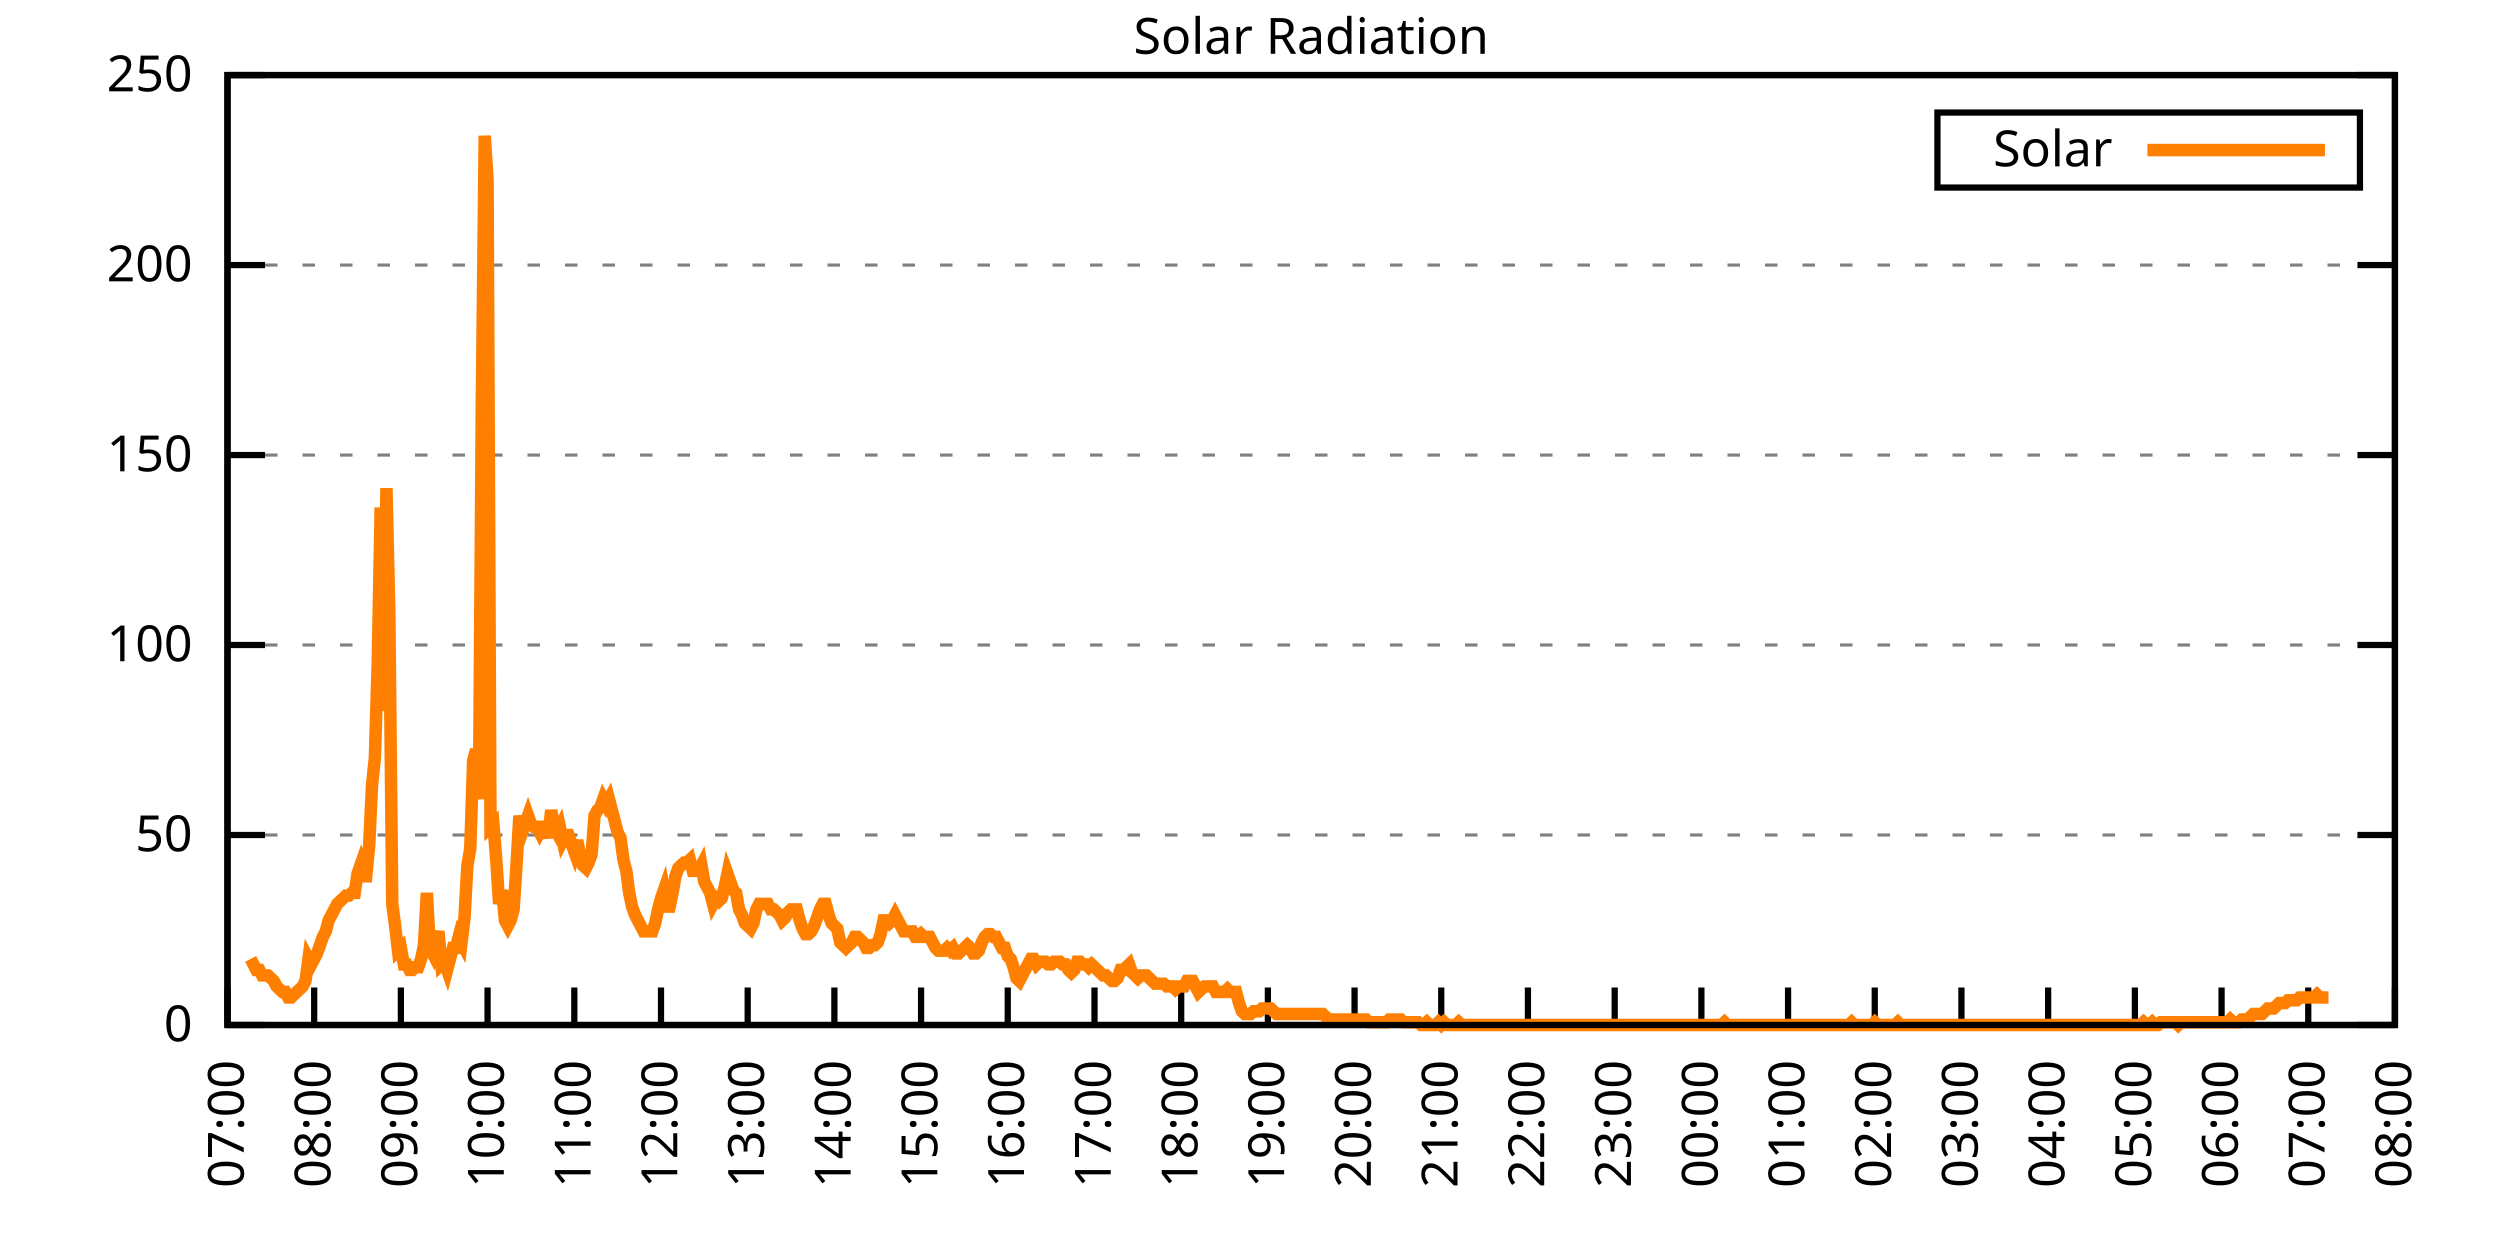
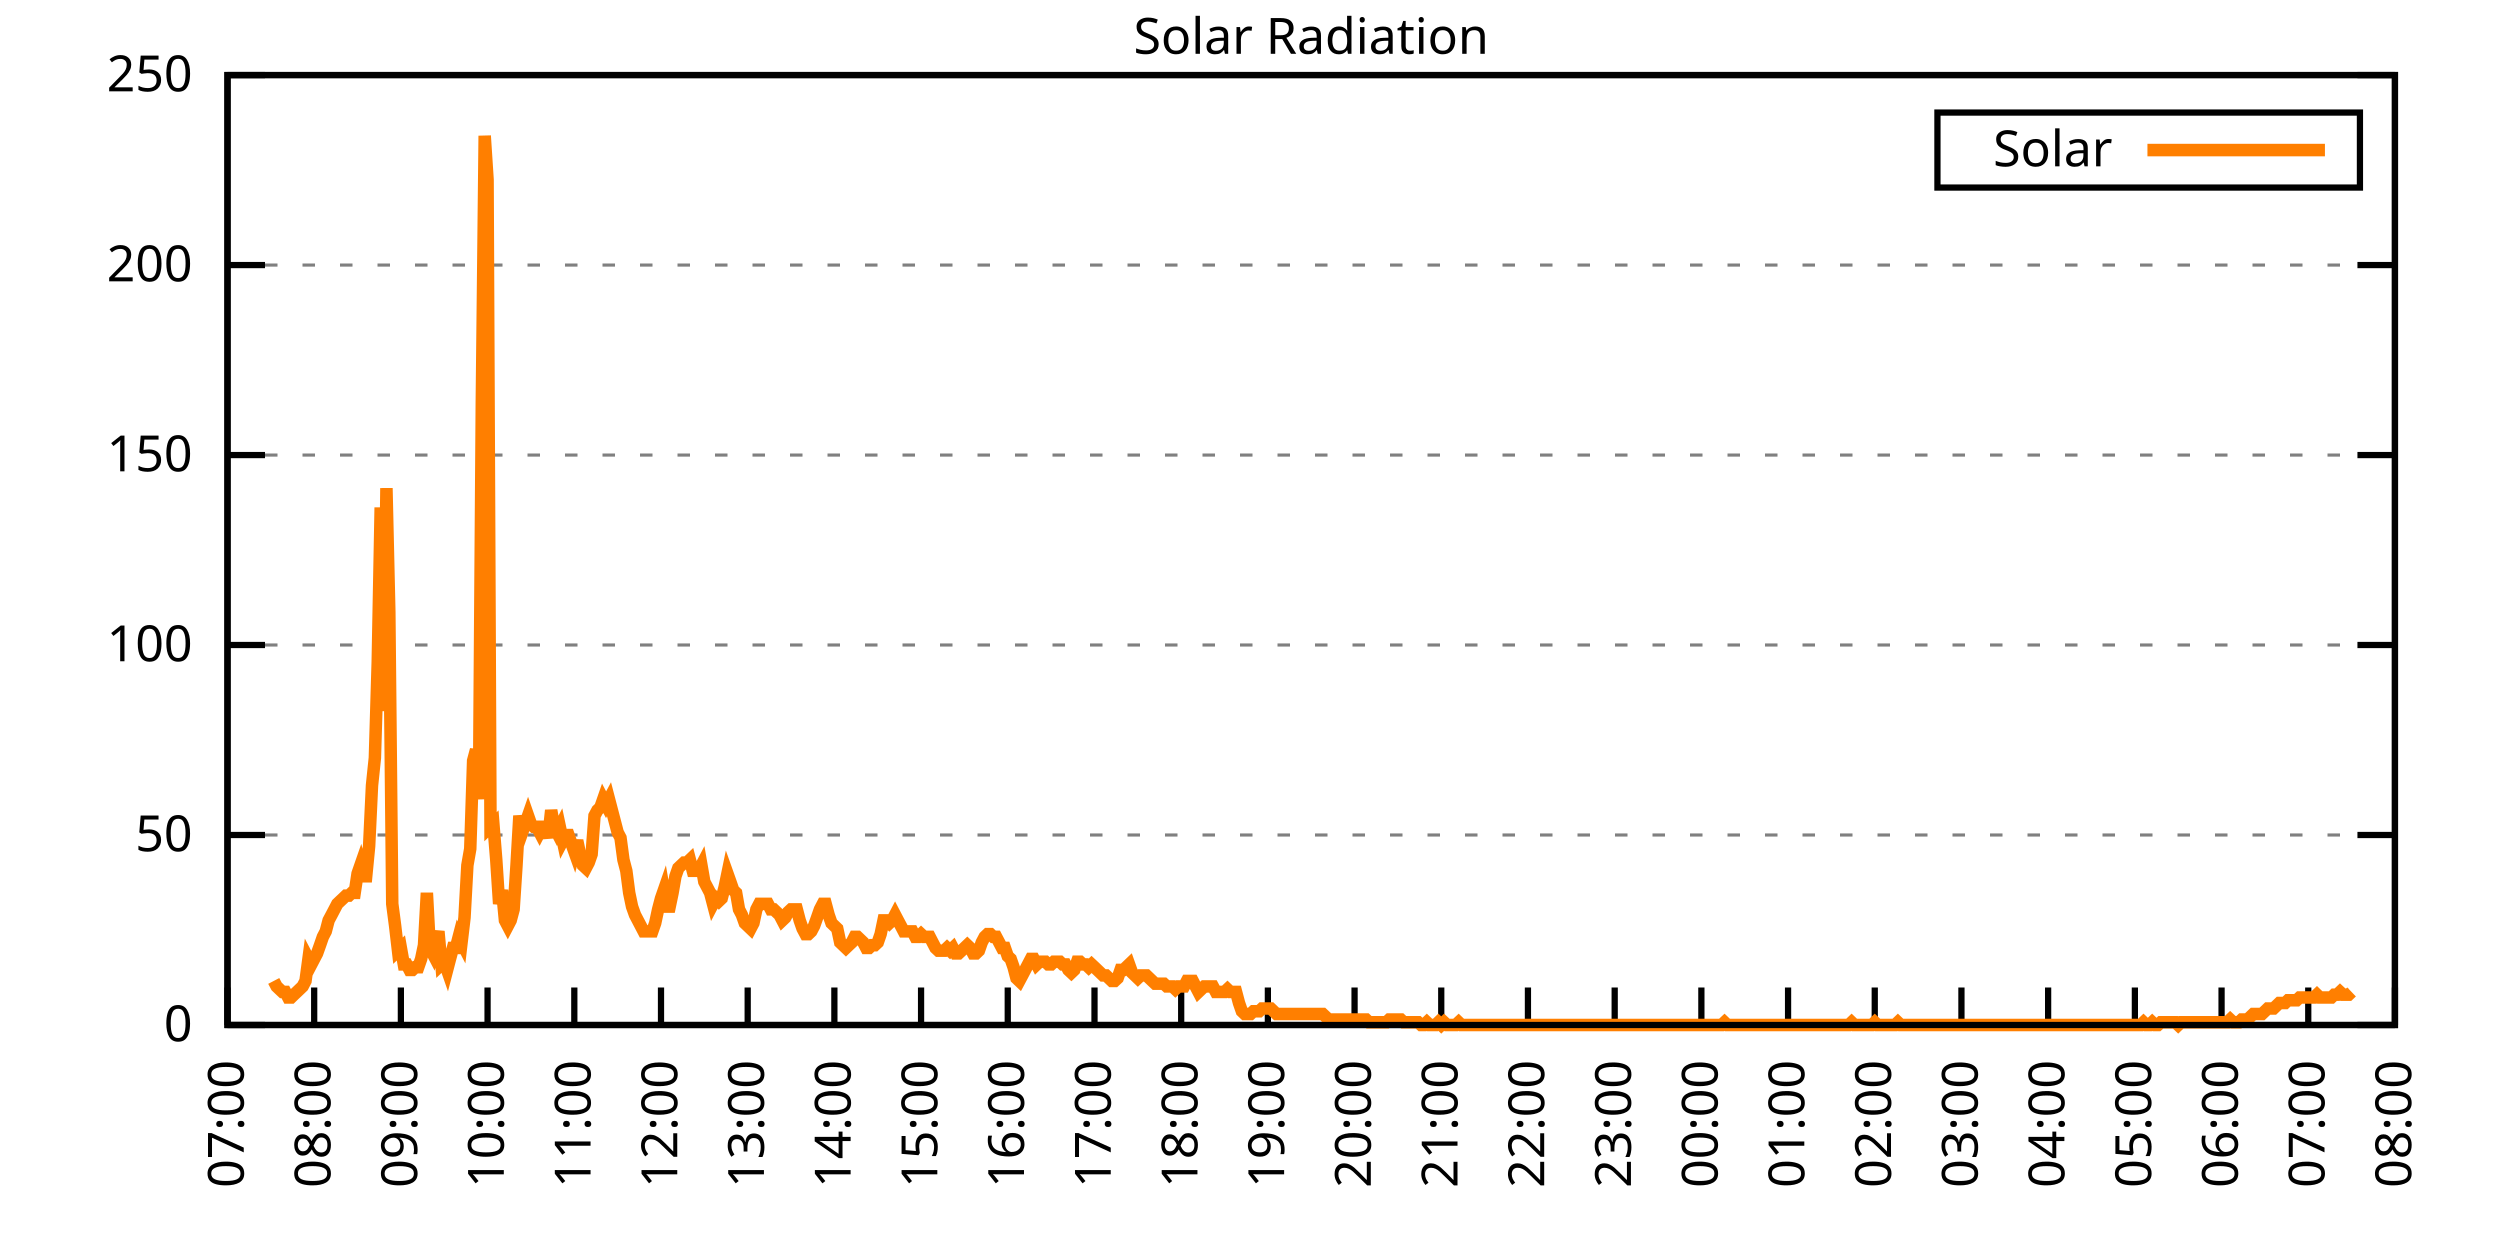
<svg xmlns="http://www.w3.org/2000/svg" xmlns:xlink="http://www.w3.org/1999/xlink" width="400" height="200" viewBox="0 0 400 200">
  <g id="gnuplot_canvas">
    <rect x="0" y="0" width="400" height="200" fill="none" />
    <defs>
      <circle id="gpDot" r="0.5" stroke-width="0.5" stroke="currentColor" />
      <path id="gpPt0" stroke-width="0.333" stroke="currentColor" d="M-1,0 h2 M0,-1 v2" />
      <path id="gpPt1" stroke-width="0.333" stroke="currentColor" d="M-1,-1 L1,1 M1,-1 L-1,1" />
      <path id="gpPt2" stroke-width="0.333" stroke="currentColor" d="M-1,0 L1,0 M0,-1 L0,1 M-1,-1 L1,1 M-1,1 L1,-1" />
      <rect id="gpPt3" stroke-width="0.333" stroke="currentColor" x="-1" y="-1" width="2" height="2" />
      <rect id="gpPt4" stroke-width="0.333" stroke="currentColor" fill="currentColor" x="-1" y="-1" width="2" height="2" />
      <circle id="gpPt5" stroke-width="0.333" stroke="currentColor" cx="0" cy="0" r="1" />
      <use xlink:href="#gpPt5" id="gpPt6" fill="currentColor" stroke="none" />
      <path id="gpPt7" stroke-width="0.333" stroke="currentColor" d="M0,-1.33 L-1.33,0.67 L1.33,0.67 z" />
      <use xlink:href="#gpPt7" id="gpPt8" fill="currentColor" stroke="none" />
      <use xlink:href="#gpPt7" id="gpPt9" stroke="currentColor" transform="rotate(180)" />
      <use xlink:href="#gpPt9" id="gpPt10" fill="currentColor" stroke="none" />
      <use xlink:href="#gpPt3" id="gpPt11" stroke="currentColor" transform="rotate(45)" />
      <use xlink:href="#gpPt11" id="gpPt12" fill="currentColor" stroke="none" />
      <path id="gpPt13" stroke-width="0.333" stroke="currentColor" d="M0,1.330 L1.265,0.411 L0.782,-1.067 L-0.782,-1.076 L-1.265,0.411 z" />
      <use xlink:href="#gpPt13" id="gpPt14" fill="currentColor" stroke="none" />
      <filter id="textbox" filterUnits="objectBoundingBox" x="0" y="0" height="1" width="1">
        <feFlood flood-color="white" flood-opacity="1" result="bgnd" />
        <feComposite in="SourceGraphic" in2="bgnd" operator="atop" />
      </filter>
      <filter id="greybox" filterUnits="objectBoundingBox" x="0" y="0" height="1" width="1">
        <feFlood flood-color="lightgrey" flood-opacity="1" result="grey" />
        <feComposite in="SourceGraphic" in2="grey" operator="atop" />
      </filter>
    </defs>
    <g fill="none" color="white" stroke="currentColor" stroke-width="1.00" stroke-linecap="butt" stroke-linejoin="miter">
</g>
    <g fill="none" color="black" stroke="currentColor" stroke-width="1.00" stroke-linecap="butt" stroke-linejoin="miter">
      <g stroke="none" shape-rendering="crispEdges">
        <polygon fill="rgb(255, 255, 255)" points="36.40,164.00 383.18,164.00 383.18,12.02 36.40,12.02 " />
      </g>
    </g>
    <g fill="none" color="black" stroke="currentColor" stroke-width="1.00" stroke-linecap="butt" stroke-linejoin="miter">
</g>
    <g fill="none" color="black" stroke="black" stroke-width="0.50" stroke-linecap="butt" stroke-linejoin="miter">
</g>
    <g fill="none" color="gray" stroke="currentColor" stroke-width="0.50" stroke-linecap="butt" stroke-linejoin="miter">
      <path stroke="gray" stroke-dasharray="2,4" class="gridline" d="M36.40,164.00 L383.19,164.00  " />
    </g>
    <g fill="none" color="gray" stroke="gray" stroke-width="1.00" stroke-linecap="butt" stroke-linejoin="miter">
</g>
    <g fill="none" color="black" stroke="currentColor" stroke-width="1.00" stroke-linecap="butt" stroke-linejoin="miter">
      <path stroke="black" d="M36.40,164.00 L42.40,164.00 M383.19,164.00 L377.19,164.00  " />
      <g transform="translate(30.80,166.60)" stroke="none" fill="black" font-family="Sans" font-size="8.00" text-anchor="end">
        <text>
          <tspan font-family="Sans"> 0</tspan>
        </text>
      </g>
    </g>
    <g fill="none" color="black" stroke="currentColor" stroke-width="1.00" stroke-linecap="butt" stroke-linejoin="miter">
</g>
    <g fill="none" color="black" stroke="black" stroke-width="0.50" stroke-linecap="butt" stroke-linejoin="miter">
</g>
    <g fill="none" color="gray" stroke="currentColor" stroke-width="0.50" stroke-linecap="butt" stroke-linejoin="miter">
      <path stroke="gray" stroke-dasharray="2,4" class="gridline" d="M36.40,133.60 L383.19,133.60  " />
    </g>
    <g fill="none" color="gray" stroke="gray" stroke-width="1.00" stroke-linecap="butt" stroke-linejoin="miter">
</g>
    <g fill="none" color="black" stroke="currentColor" stroke-width="1.00" stroke-linecap="butt" stroke-linejoin="miter">
      <path stroke="black" d="M36.40,133.60 L42.40,133.60 M383.19,133.60 L377.19,133.60  " />
      <g transform="translate(30.80,136.20)" stroke="none" fill="black" font-family="Sans" font-size="8.00" text-anchor="end">
        <text>
          <tspan font-family="Sans"> 50</tspan>
        </text>
      </g>
    </g>
    <g fill="none" color="black" stroke="currentColor" stroke-width="1.00" stroke-linecap="butt" stroke-linejoin="miter">
</g>
    <g fill="none" color="black" stroke="black" stroke-width="0.50" stroke-linecap="butt" stroke-linejoin="miter">
</g>
    <g fill="none" color="gray" stroke="currentColor" stroke-width="0.50" stroke-linecap="butt" stroke-linejoin="miter">
      <path stroke="gray" stroke-dasharray="2,4" class="gridline" d="M36.40,103.20 L383.19,103.20  " />
    </g>
    <g fill="none" color="gray" stroke="gray" stroke-width="1.00" stroke-linecap="butt" stroke-linejoin="miter">
</g>
    <g fill="none" color="black" stroke="currentColor" stroke-width="1.00" stroke-linecap="butt" stroke-linejoin="miter">
      <path stroke="black" d="M36.40,103.20 L42.40,103.20 M383.19,103.20 L377.19,103.20  " />
      <g transform="translate(30.80,105.80)" stroke="none" fill="black" font-family="Sans" font-size="8.00" text-anchor="end">
        <text>
          <tspan font-family="Sans"> 100</tspan>
        </text>
      </g>
    </g>
    <g fill="none" color="black" stroke="currentColor" stroke-width="1.00" stroke-linecap="butt" stroke-linejoin="miter">
</g>
    <g fill="none" color="black" stroke="black" stroke-width="0.50" stroke-linecap="butt" stroke-linejoin="miter">
</g>
    <g fill="none" color="gray" stroke="currentColor" stroke-width="0.50" stroke-linecap="butt" stroke-linejoin="miter">
      <path stroke="gray" stroke-dasharray="2,4" class="gridline" d="M36.40,72.81 L383.19,72.81  " />
    </g>
    <g fill="none" color="gray" stroke="gray" stroke-width="1.00" stroke-linecap="butt" stroke-linejoin="miter">
</g>
    <g fill="none" color="black" stroke="currentColor" stroke-width="1.00" stroke-linecap="butt" stroke-linejoin="miter">
      <path stroke="black" d="M36.40,72.81 L42.40,72.81 M383.19,72.81 L377.19,72.81  " />
      <g transform="translate(30.80,75.41)" stroke="none" fill="black" font-family="Sans" font-size="8.00" text-anchor="end">
        <text>
          <tspan font-family="Sans"> 150</tspan>
        </text>
      </g>
    </g>
    <g fill="none" color="black" stroke="currentColor" stroke-width="1.00" stroke-linecap="butt" stroke-linejoin="miter">
</g>
    <g fill="none" color="black" stroke="black" stroke-width="0.50" stroke-linecap="butt" stroke-linejoin="miter">
</g>
    <g fill="none" color="gray" stroke="currentColor" stroke-width="0.50" stroke-linecap="butt" stroke-linejoin="miter">
      <path stroke="gray" stroke-dasharray="2,4" class="gridline" d="M36.40,42.41 L383.19,42.41  " />
    </g>
    <g fill="none" color="gray" stroke="gray" stroke-width="1.00" stroke-linecap="butt" stroke-linejoin="miter">
</g>
    <g fill="none" color="black" stroke="currentColor" stroke-width="1.00" stroke-linecap="butt" stroke-linejoin="miter">
      <path stroke="black" d="M36.40,42.41 L42.40,42.41 M383.19,42.41 L377.19,42.41  " />
      <g transform="translate(30.80,45.01)" stroke="none" fill="black" font-family="Sans" font-size="8.00" text-anchor="end">
        <text>
          <tspan font-family="Sans"> 200</tspan>
        </text>
      </g>
    </g>
    <g fill="none" color="black" stroke="currentColor" stroke-width="1.00" stroke-linecap="butt" stroke-linejoin="miter">
</g>
    <g fill="none" color="black" stroke="black" stroke-width="0.50" stroke-linecap="butt" stroke-linejoin="miter">
</g>
    <g fill="none" color="gray" stroke="currentColor" stroke-width="0.50" stroke-linecap="butt" stroke-linejoin="miter">
      <path stroke="gray" stroke-dasharray="2,4" class="gridline" d="M36.40,12.01 L383.19,12.01  " />
    </g>
    <g fill="none" color="gray" stroke="gray" stroke-width="1.00" stroke-linecap="butt" stroke-linejoin="miter">
</g>
    <g fill="none" color="black" stroke="currentColor" stroke-width="1.00" stroke-linecap="butt" stroke-linejoin="miter">
      <path stroke="black" d="M36.40,12.01 L42.40,12.01 M383.19,12.01 L377.19,12.01  " />
      <g transform="translate(30.80,14.61)" stroke="none" fill="black" font-family="Sans" font-size="8.00" text-anchor="end">
        <text>
          <tspan font-family="Sans"> 250</tspan>
        </text>
      </g>
    </g>
    <g fill="none" color="black" stroke="currentColor" stroke-width="1.00" stroke-linecap="butt" stroke-linejoin="miter">
      <path stroke="black" d="M36.40,164.00 L36.40,158.00  " />
      <g transform="translate(39.00,169.60) rotate(270.00)" stroke="none" fill="black" font-family="Sans" font-size="8.00" text-anchor="end">
        <text>
          <tspan font-family="Sans">07:00</tspan>
        </text>
      </g>
    </g>
    <g fill="none" color="black" stroke="currentColor" stroke-width="1.00" stroke-linecap="butt" stroke-linejoin="miter">
      <path stroke="black" d="M50.27,164.00 L50.27,158.00  " />
      <g transform="translate(52.87,169.60) rotate(270.00)" stroke="none" fill="black" font-family="Sans" font-size="8.00" text-anchor="end">
        <text>
          <tspan font-family="Sans">08:00</tspan>
        </text>
      </g>
    </g>
    <g fill="none" color="black" stroke="currentColor" stroke-width="1.00" stroke-linecap="butt" stroke-linejoin="miter">
      <path stroke="black" d="M64.14,164.00 L64.14,158.00  " />
      <g transform="translate(66.74,169.60) rotate(270.00)" stroke="none" fill="black" font-family="Sans" font-size="8.00" text-anchor="end">
        <text>
          <tspan font-family="Sans">09:00</tspan>
        </text>
      </g>
    </g>
    <g fill="none" color="black" stroke="currentColor" stroke-width="1.00" stroke-linecap="butt" stroke-linejoin="miter">
      <path stroke="black" d="M78.01,164.00 L78.01,158.00  " />
      <g transform="translate(80.61,169.60) rotate(270.00)" stroke="none" fill="black" font-family="Sans" font-size="8.00" text-anchor="end">
        <text>
          <tspan font-family="Sans">10:00</tspan>
        </text>
      </g>
    </g>
    <g fill="none" color="black" stroke="currentColor" stroke-width="1.00" stroke-linecap="butt" stroke-linejoin="miter">
      <path stroke="black" d="M91.89,164.00 L91.89,158.00  " />
      <g transform="translate(94.49,169.60) rotate(270.00)" stroke="none" fill="black" font-family="Sans" font-size="8.00" text-anchor="end">
        <text>
          <tspan font-family="Sans">11:00</tspan>
        </text>
      </g>
    </g>
    <g fill="none" color="black" stroke="currentColor" stroke-width="1.00" stroke-linecap="butt" stroke-linejoin="miter">
      <path stroke="black" d="M105.76,164.00 L105.76,158.00  " />
      <g transform="translate(108.36,169.60) rotate(270.00)" stroke="none" fill="black" font-family="Sans" font-size="8.00" text-anchor="end">
        <text>
          <tspan font-family="Sans">12:00</tspan>
        </text>
      </g>
    </g>
    <g fill="none" color="black" stroke="currentColor" stroke-width="1.00" stroke-linecap="butt" stroke-linejoin="miter">
      <path stroke="black" d="M119.63,164.00 L119.63,158.00  " />
      <g transform="translate(122.23,169.60) rotate(270.00)" stroke="none" fill="black" font-family="Sans" font-size="8.00" text-anchor="end">
        <text>
          <tspan font-family="Sans">13:00</tspan>
        </text>
      </g>
    </g>
    <g fill="none" color="black" stroke="currentColor" stroke-width="1.00" stroke-linecap="butt" stroke-linejoin="miter">
      <path stroke="black" d="M133.50,164.00 L133.50,158.00  " />
      <g transform="translate(136.10,169.60) rotate(270.00)" stroke="none" fill="black" font-family="Sans" font-size="8.00" text-anchor="end">
        <text>
          <tspan font-family="Sans">14:00</tspan>
        </text>
      </g>
    </g>
    <g fill="none" color="black" stroke="currentColor" stroke-width="1.00" stroke-linecap="butt" stroke-linejoin="miter">
      <path stroke="black" d="M147.37,164.00 L147.37,158.00  " />
      <g transform="translate(149.97,169.60) rotate(270.00)" stroke="none" fill="black" font-family="Sans" font-size="8.00" text-anchor="end">
        <text>
          <tspan font-family="Sans">15:00</tspan>
        </text>
      </g>
    </g>
    <g fill="none" color="black" stroke="currentColor" stroke-width="1.00" stroke-linecap="butt" stroke-linejoin="miter">
      <path stroke="black" d="M161.24,164.00 L161.24,158.00  " />
      <g transform="translate(163.84,169.60) rotate(270.00)" stroke="none" fill="black" font-family="Sans" font-size="8.00" text-anchor="end">
        <text>
          <tspan font-family="Sans">16:00</tspan>
        </text>
      </g>
    </g>
    <g fill="none" color="black" stroke="currentColor" stroke-width="1.00" stroke-linecap="butt" stroke-linejoin="miter">
      <path stroke="black" d="M175.12,164.00 L175.12,158.00  " />
      <g transform="translate(177.72,169.60) rotate(270.00)" stroke="none" fill="black" font-family="Sans" font-size="8.00" text-anchor="end">
        <text>
          <tspan font-family="Sans">17:00</tspan>
        </text>
      </g>
    </g>
    <g fill="none" color="black" stroke="currentColor" stroke-width="1.00" stroke-linecap="butt" stroke-linejoin="miter">
      <path stroke="black" d="M188.99,164.00 L188.99,158.00  " />
      <g transform="translate(191.59,169.60) rotate(270.00)" stroke="none" fill="black" font-family="Sans" font-size="8.00" text-anchor="end">
        <text>
          <tspan font-family="Sans">18:00</tspan>
        </text>
      </g>
    </g>
    <g fill="none" color="black" stroke="currentColor" stroke-width="1.00" stroke-linecap="butt" stroke-linejoin="miter">
      <path stroke="black" d="M202.86,164.00 L202.86,158.00  " />
      <g transform="translate(205.46,169.60) rotate(270.00)" stroke="none" fill="black" font-family="Sans" font-size="8.00" text-anchor="end">
        <text>
          <tspan font-family="Sans">19:00</tspan>
        </text>
      </g>
    </g>
    <g fill="none" color="black" stroke="currentColor" stroke-width="1.00" stroke-linecap="butt" stroke-linejoin="miter">
      <path stroke="black" d="M216.73,164.00 L216.73,158.00  " />
      <g transform="translate(219.33,169.60) rotate(270.00)" stroke="none" fill="black" font-family="Sans" font-size="8.00" text-anchor="end">
        <text>
          <tspan font-family="Sans">20:00</tspan>
        </text>
      </g>
    </g>
    <g fill="none" color="black" stroke="currentColor" stroke-width="1.00" stroke-linecap="butt" stroke-linejoin="miter">
      <path stroke="black" d="M230.60,164.00 L230.60,158.00  " />
      <g transform="translate(233.20,169.60) rotate(270.00)" stroke="none" fill="black" font-family="Sans" font-size="8.00" text-anchor="end">
        <text>
          <tspan font-family="Sans">21:00</tspan>
        </text>
      </g>
    </g>
    <g fill="none" color="black" stroke="currentColor" stroke-width="1.00" stroke-linecap="butt" stroke-linejoin="miter">
      <path stroke="black" d="M244.47,164.00 L244.47,158.00  " />
      <g transform="translate(247.07,169.60) rotate(270.00)" stroke="none" fill="black" font-family="Sans" font-size="8.00" text-anchor="end">
        <text>
          <tspan font-family="Sans">22:00</tspan>
        </text>
      </g>
    </g>
    <g fill="none" color="black" stroke="currentColor" stroke-width="1.00" stroke-linecap="butt" stroke-linejoin="miter">
      <path stroke="black" d="M258.35,164.00 L258.35,158.00  " />
      <g transform="translate(260.95,169.60) rotate(270.00)" stroke="none" fill="black" font-family="Sans" font-size="8.00" text-anchor="end">
        <text>
          <tspan font-family="Sans">23:00</tspan>
        </text>
      </g>
    </g>
    <g fill="none" color="black" stroke="currentColor" stroke-width="1.00" stroke-linecap="butt" stroke-linejoin="miter">
      <path stroke="black" d="M272.22,164.00 L272.22,158.00  " />
      <g transform="translate(274.82,169.60) rotate(270.00)" stroke="none" fill="black" font-family="Sans" font-size="8.00" text-anchor="end">
        <text>
          <tspan font-family="Sans">00:00</tspan>
        </text>
      </g>
    </g>
    <g fill="none" color="black" stroke="currentColor" stroke-width="1.00" stroke-linecap="butt" stroke-linejoin="miter">
      <path stroke="black" d="M286.09,164.00 L286.09,158.00  " />
      <g transform="translate(288.69,169.60) rotate(270.00)" stroke="none" fill="black" font-family="Sans" font-size="8.00" text-anchor="end">
        <text>
          <tspan font-family="Sans">01:00</tspan>
        </text>
      </g>
    </g>
    <g fill="none" color="black" stroke="currentColor" stroke-width="1.00" stroke-linecap="butt" stroke-linejoin="miter">
      <path stroke="black" d="M299.96,164.00 L299.96,158.00  " />
      <g transform="translate(302.56,169.60) rotate(270.00)" stroke="none" fill="black" font-family="Sans" font-size="8.00" text-anchor="end">
        <text>
          <tspan font-family="Sans">02:00</tspan>
        </text>
      </g>
    </g>
    <g fill="none" color="black" stroke="currentColor" stroke-width="1.00" stroke-linecap="butt" stroke-linejoin="miter">
      <path stroke="black" d="M313.83,164.00 L313.83,158.00  " />
      <g transform="translate(316.43,169.60) rotate(270.00)" stroke="none" fill="black" font-family="Sans" font-size="8.00" text-anchor="end">
        <text>
          <tspan font-family="Sans">03:00</tspan>
        </text>
      </g>
    </g>
    <g fill="none" color="black" stroke="currentColor" stroke-width="1.00" stroke-linecap="butt" stroke-linejoin="miter">
      <path stroke="black" d="M327.70,164.00 L327.70,158.00  " />
      <g transform="translate(330.30,169.60) rotate(270.00)" stroke="none" fill="black" font-family="Sans" font-size="8.00" text-anchor="end">
        <text>
          <tspan font-family="Sans">04:00</tspan>
        </text>
      </g>
    </g>
    <g fill="none" color="black" stroke="currentColor" stroke-width="1.00" stroke-linecap="butt" stroke-linejoin="miter">
      <path stroke="black" d="M341.58,164.00 L341.58,158.00  " />
      <g transform="translate(344.18,169.60) rotate(270.00)" stroke="none" fill="black" font-family="Sans" font-size="8.00" text-anchor="end">
        <text>
          <tspan font-family="Sans">05:00</tspan>
        </text>
      </g>
    </g>
    <g fill="none" color="black" stroke="currentColor" stroke-width="1.00" stroke-linecap="butt" stroke-linejoin="miter">
      <path stroke="black" d="M355.45,164.00 L355.45,158.00  " />
      <g transform="translate(358.05,169.60) rotate(270.00)" stroke="none" fill="black" font-family="Sans" font-size="8.00" text-anchor="end">
        <text>
          <tspan font-family="Sans">06:00</tspan>
        </text>
      </g>
    </g>
    <g fill="none" color="black" stroke="currentColor" stroke-width="1.00" stroke-linecap="butt" stroke-linejoin="miter">
      <path stroke="black" d="M369.32,164.00 L369.32,158.00  " />
      <g transform="translate(371.92,169.60) rotate(270.00)" stroke="none" fill="black" font-family="Sans" font-size="8.00" text-anchor="end">
        <text>
          <tspan font-family="Sans">07:00</tspan>
        </text>
      </g>
    </g>
    <g fill="none" color="black" stroke="currentColor" stroke-width="1.00" stroke-linecap="butt" stroke-linejoin="miter">
      <path stroke="black" d="M383.19,164.00 L383.19,158.00  " />
      <g transform="translate(385.79,169.60) rotate(270.00)" stroke="none" fill="black" font-family="Sans" font-size="8.00" text-anchor="end">
        <text>
          <tspan font-family="Sans">08:00</tspan>
        </text>
      </g>
    </g>
    <g fill="none" color="black" stroke="currentColor" stroke-width="1.00" stroke-linecap="butt" stroke-linejoin="miter">
</g>
    <g fill="none" color="black" stroke="currentColor" stroke-width="1.00" stroke-linecap="butt" stroke-linejoin="miter">
      <path stroke="black" d="M36.40,12.01 L36.40,164.00 L383.19,164.00 L383.19,12.01 L36.40,12.01 Z  " />
    </g>
    <g fill="none" color="black" stroke="currentColor" stroke-width="1.00" stroke-linecap="butt" stroke-linejoin="miter">
</g>
    <g fill="none" color="black" stroke="currentColor" stroke-width="1.00" stroke-linecap="butt" stroke-linejoin="miter">
      <path stroke="black" d="M309.99,30.01 L309.99,18.01 L377.59,18.01 L377.59,30.01 L309.99,30.01 Z  " />
    </g>
    <g id="Solar_Radiation_plot_1">
      <g fill="none" color="white" stroke="black" stroke-width="2.00" stroke-linecap="butt" stroke-linejoin="miter">
</g>
      <g fill="none" color="black" stroke="currentColor" stroke-width="2.00" stroke-linecap="butt" stroke-linejoin="miter">
        <g transform="translate(337.99,26.61)" stroke="none" fill="black" font-family="Sans" font-size="8.00" text-anchor="end">
          <text>
            <tspan font-family="Sans">Solar</tspan>
          </text>
        </g>
      </g>
      <g fill="none" color="black" stroke="currentColor" stroke-width="2.00" stroke-linecap="butt" stroke-linejoin="miter">
-         <path stroke="rgb(255, 127,   0)" d="M343.59,24.01 L371.99,24.01 M40.10,153.43 L40.56,154.31 L41.02,155.19 L41.49,155.19 L41.95,156.07 L42.41,156.07   L42.87,156.07 L43.34,156.51 L43.80,156.95 L44.26,157.83 L44.72,158.27 L45.19,158.71 L45.65,158.71 L46.11,159.60   L46.57,159.60 L47.03,159.15 L47.50,158.71 L47.96,158.27 L48.42,157.83 L48.88,156.95 L49.35,153.43 L49.81,154.31   L50.27,153.43 L50.73,152.55 L51.20,151.23 L51.66,149.90 L52.12,149.02 L52.58,147.26 L53.05,146.38 L53.51,145.50   L53.97,144.62 L54.43,144.18 L54.90,143.74 L55.36,143.30 L55.82,143.30 L56.28,142.86 L56.75,142.86 L57.21,139.77   L57.67,138.45 L58.13,140.21 L58.59,140.21 L59.06,135.37 L59.52,125.68 L59.98,121.27 L60.44,105.86 L60.91,81.19   L61.37,113.78 L61.83,78.10 L62.29,97.93 L62.76,144.62 L63.22,148.14 L63.68,152.11 L64.14,151.67 L64.61,154.31   L65.07,154.31 L65.53,155.19 L65.99,155.19 L66.46,154.75 L66.92,154.75 L67.38,153.43 L67.84,151.23 L68.30,142.86   L68.77,151.67 L69.23,152.55 L69.69,150.79 L70.15,149.02 L70.62,154.31 L71.08,153.87 L71.54,155.19 L72.00,153.43   L72.47,151.67 L72.93,151.67 L73.39,149.90 L73.85,150.79 L74.32,146.82 L74.78,138.45 L75.24,135.81 L75.70,121.71   L76.17,119.95 L76.63,127.88 L77.09,64.45 L77.55,21.72 L78.01,28.77 L78.48,132.28 L78.94,131.84 L79.40,137.57   L79.86,144.62 L80.33,142.42 L80.79,147.26 L81.25,148.14 L81.71,147.26 L82.18,145.50 L82.64,138.45 L83.10,130.52   L83.56,133.17 L84.03,131.84 L84.49,130.52 L84.95,131.84 L85.41,132.28 L85.88,132.28 L86.34,133.17 L86.80,132.28   L87.26,132.28 L87.72,134.05 L88.19,129.64 L88.65,132.28 L89.11,133.17 L89.57,132.28 L90.04,134.49 L90.50,133.61   L90.96,133.61 L91.42,134.93 L91.89,136.25 L92.35,134.49 L92.81,136.69 L93.27,138.45 L93.74,138.89 L94.20,138.01   L94.66,136.69 L95.12,130.52 L95.59,129.64 L96.05,129.20 L96.51,127.88 L96.97,128.76 L97.44,127.88 L97.90,129.64   L98.36,131.40 L98.82,133.17 L99.28,134.05 L99.75,137.57 L100.21,139.33 L100.67,142.86 L101.13,145.06 L101.60,146.38   L102.06,147.26 L102.52,148.14 L102.98,149.02 L103.45,149.02 L103.91,149.02 L104.37,149.02 L104.83,147.70 L105.30,145.50   L105.76,143.74 L106.22,142.42 L106.68,145.06 L107.15,145.06 L107.61,142.86 L108.07,140.21 L108.53,138.89 L108.99,138.45   L109.46,138.01 L109.92,138.01 L110.38,137.57 L110.84,139.33 L111.31,139.33 L111.77,139.33 L112.23,138.45 L112.69,141.09   L113.16,141.98 L113.62,142.86 L114.08,144.62 L114.54,143.74 L115.01,144.18 L115.47,143.74 L115.93,141.98 L116.39,139.77   L116.86,141.09 L117.32,142.42 L117.78,142.86 L118.24,145.50 L118.70,146.38 L119.17,147.70 L119.63,148.14 L120.09,148.58   L120.55,147.70 L121.02,145.50 L121.48,144.62 L121.94,144.62 L122.40,144.62 L122.87,144.62 L123.33,145.50 L123.79,145.50   L124.25,145.94 L124.72,146.38 L125.18,147.26 L125.64,146.82 L126.10,145.94 L126.57,145.50 L127.03,145.50 L127.49,145.50   L127.95,147.26 L128.41,148.58 L128.88,149.46 L129.34,149.46 L129.80,149.02 L130.26,148.14 L130.73,146.82 L131.19,145.50   L131.65,144.62 L132.11,144.62 L132.58,146.38 L133.04,147.70 L133.50,148.14 L133.96,148.58 L134.43,150.79 L134.89,151.23   L135.35,151.67 L135.81,151.23 L136.28,150.79 L136.74,149.90 L137.20,149.90 L137.66,150.34 L138.13,150.79 L138.59,151.67   L139.05,151.67 L139.51,151.23 L139.97,151.23 L140.44,150.79 L140.90,149.46 L141.36,147.26 L141.82,147.26 L142.29,147.70   L142.75,147.26 L143.21,146.38 L143.67,147.26 L144.14,148.14 L144.60,149.02 L145.06,149.02 L145.52,149.02 L145.99,149.02   L146.45,149.90 L146.91,149.90 L147.37,149.46 L147.84,149.90 L148.30,149.90 L148.76,149.90 L149.22,150.79 L149.68,151.67   L150.15,152.11 L150.61,152.11 L151.07,152.11 L151.53,151.67 L152.00,152.11 L152.46,151.67 L152.92,152.55 L153.38,152.55   L153.85,152.11 L154.31,151.67 L154.77,151.23 L155.23,151.67 L155.70,152.55 L156.16,152.55 L156.62,152.11 L157.08,150.79   L157.55,149.90 L158.01,149.46 L158.47,149.46 L158.93,149.90 L159.39,149.90 L159.86,150.79 L160.32,151.67 L160.78,151.67   L161.24,152.99 L161.71,153.43 L162.17,154.75 L162.63,156.51 L163.09,156.95 L163.56,156.07 L164.02,155.19 L164.48,154.31   L164.94,153.43 L165.41,153.43 L165.87,154.31 L166.33,153.87 L166.79,153.87 L167.26,153.87 L167.72,154.31 L168.18,154.31   L168.64,153.87 L169.10,153.87 L169.57,153.87 L170.03,154.31 L170.49,154.31 L170.95,155.19 L171.42,155.63 L171.88,155.19   L172.34,153.87 L172.80,153.87 L173.27,154.31 L173.73,154.31 L174.19,154.75 L174.65,154.31 L175.12,154.75 L175.58,155.19   L176.04,155.63 L176.50,156.07 L176.97,156.07 L177.43,156.51 L177.89,156.95 L178.35,156.95 L178.82,156.51 L179.28,155.19   L179.74,155.19 L180.20,154.75 L180.66,154.31 L181.13,155.63 L181.59,156.07 L182.05,156.51 L182.51,156.07 L182.98,156.07   L183.44,156.07 L183.90,156.51 L184.36,156.95 L184.83,157.39 L185.29,157.39 L185.75,157.39 L186.21,157.39 L186.68,157.83   L187.14,157.83 L187.60,157.83 L188.06,158.27 L188.53,157.83 L188.99,157.83 L189.45,157.83 L189.91,156.95 L190.37,156.95   L190.84,156.95 L191.30,157.83 L191.76,158.71 L192.22,158.27 L192.69,157.83 L193.15,157.83 L193.61,157.83 L194.07,157.83   L194.54,158.71 L195.00,158.71 L195.46,158.71 L195.92,158.71 L196.39,158.27 L196.85,158.71 L197.31,158.71 L197.77,158.71   L198.24,160.48 L198.70,161.80 L199.16,162.24 L199.62,162.24 L200.08,162.24 L200.55,161.80 L201.01,161.80 L201.47,161.80   L201.93,161.36 L202.40,161.36 L202.86,161.36 L203.32,161.36 L203.78,161.80 L204.25,162.24 L204.71,162.24 L205.17,162.24   L205.63,162.24 L206.10,162.24 L206.56,162.24 L207.02,162.24 L207.48,162.24 L207.71,162.24 L208.41,162.24 L208.87,162.24   L209.33,162.24 L209.80,162.24 L210.26,162.24 L210.72,162.24 L211.18,162.24 L211.64,162.24 L212.11,162.68 L212.57,163.12   L213.03,163.12 L213.49,163.12 L213.96,163.12 L214.42,163.12 L214.88,163.12 L215.34,163.12 L215.81,163.12 L216.27,163.12   L216.73,163.12 L217.19,163.12 L217.66,163.12 L218.12,163.12 L218.58,163.12 L219.04,163.56 L219.51,163.56 L219.97,163.56   L220.43,163.56 L220.89,163.56 L221.35,163.56 L221.82,163.56 L222.28,163.12 L222.74,163.12 L223.20,163.12 L223.67,163.12   L224.13,163.12 L224.59,163.56 L225.05,163.56 L225.52,163.56 L225.98,163.56 L226.44,163.56 L226.90,163.56 L227.37,164.00   L227.83,164.00 L228.29,163.56 L228.75,164.00 L229.22,164.00 L229.68,164.00 L230.14,163.56 L230.60,164.00 L231.06,163.56   L231.53,164.00 L231.99,164.00 L232.45,164.00 L232.91,164.00 L233.38,163.56 L233.84,164.00 L234.30,164.00 L234.76,164.00   L235.23,164.00 L235.69,164.00 L236.15,164.00 L236.61,164.00 L237.08,164.00 L237.54,164.00 L238.00,164.00 L238.46,164.00   L238.93,164.00 L239.39,164.00 L239.85,164.00 L240.31,164.00 L240.77,164.00 L241.24,164.00 L241.70,164.00 L242.16,164.00   L242.62,164.00 L243.09,164.00 L243.55,164.00 L244.01,164.00 L244.47,164.00 L244.94,164.00 L245.40,164.00 L245.86,164.00   L246.32,164.00 L246.79,164.00 L247.25,164.00 L247.71,164.00 L248.17,164.00 L248.64,164.00 L249.10,164.00 L249.56,164.00   L250.02,164.00 L250.49,164.00 L250.95,164.00 L251.41,164.00 L251.87,164.00 L252.33,164.00 L252.80,164.00 L253.26,164.00   L253.72,164.00 L254.18,164.00 L254.65,164.00 L255.11,164.00 L255.57,164.00 L256.03,164.00 L256.50,164.00 L256.96,164.00   L257.42,164.00 L257.88,164.00 L258.35,164.00 L258.81,164.00 L259.27,164.00 L259.73,164.00 L260.20,164.00 L260.66,164.00   L261.12,164.00 L261.58,164.00 L262.04,164.00 L262.51,164.00 L262.97,164.00 L263.43,164.00 L263.89,164.00 L264.36,164.00   L264.82,164.00 L265.28,164.00 L265.74,164.00 L266.21,164.00 L266.67,164.00 L267.13,164.00 L267.59,164.00 L268.06,164.00   L268.52,164.00 L268.98,164.00 L269.44,164.00 L269.91,164.00 L270.37,164.00 L270.83,164.00 L271.29,164.00 L271.75,164.00   L272.22,164.00 L272.68,164.00 L273.14,164.00 L273.60,164.00 L274.07,164.00 L274.53,164.00 L274.99,164.00 L275.45,164.00   L275.92,163.56 L276.38,164.00 L276.84,164.00 L277.30,164.00 L277.77,164.00 L278.23,164.00 L278.69,164.00 L279.15,164.00   L279.62,164.00 L280.08,164.00 L280.54,164.00 L281.00,164.00 L281.46,164.00 L281.93,164.00 L282.39,164.00 L282.85,164.00   L283.31,164.00 L283.78,164.00 L284.24,164.00 L284.70,164.00 L285.16,164.00 L285.63,164.00 L286.09,164.00 L286.55,164.00   L287.01,164.00 L287.48,164.00 L287.94,164.00 L288.40,164.00 L288.86,164.00 L289.33,164.00 L289.79,164.00 L290.25,164.00   L290.71,164.00 L291.18,164.00 L291.64,164.00 L292.10,164.00 L292.56,164.00 L293.02,164.00 L293.49,164.00 L293.95,164.00   L294.41,164.00 L294.87,164.00 L295.34,164.00 L295.80,164.00 L296.26,163.56 L296.72,164.00 L297.19,164.00 L297.65,164.00   L298.11,164.00 L298.57,164.00 L299.04,164.00 L299.50,164.00 L299.96,163.56 L300.42,164.00 L300.89,164.00 L301.35,164.00   L301.81,164.00 L302.27,164.00 L302.73,164.00 L303.20,164.00 L303.66,163.56 L304.12,164.00 L304.58,164.00 L305.05,164.00   L305.51,164.00 L305.97,164.00 L306.43,164.00 L306.90,164.00 L307.36,164.00 L307.82,164.00 L308.28,164.00 L308.75,164.00   L309.21,164.00 L309.67,164.00 L310.13,164.00 L310.60,164.00 L311.06,164.00 L311.52,164.00 L311.98,164.00 L312.44,164.00   L312.91,164.00 L313.37,164.00 L313.83,164.00 L314.29,164.00 L314.76,164.00 L315.22,164.00 L315.68,164.00 L316.14,164.00   L316.61,164.00 L317.07,164.00 L317.53,164.00 L317.99,164.00 L318.46,164.00 L318.92,164.00 L319.38,164.00 L319.84,164.00   L320.31,164.00 L320.77,164.00 L321.23,164.00 L321.69,164.00 L322.15,164.00 L322.62,164.00 L323.08,164.00 L323.54,164.00   L324.00,164.00 L324.47,164.00 L324.93,164.00 L325.39,164.00 L325.85,164.00 L326.32,164.00 L326.78,164.00 L327.24,164.00   L327.70,164.00 L328.17,164.00 L328.63,164.00 L329.09,164.00 L329.55,164.00 L330.02,164.00 L330.48,164.00 L330.94,164.00   L331.40,164.00 L331.87,164.00 L332.33,164.00 L332.79,164.00 L333.25,164.00 L333.71,164.00 L334.18,164.00 L334.64,164.00   L335.10,164.00 L335.56,164.00 L336.03,164.00 L336.49,164.00 L336.95,164.00 L337.41,164.00 L337.88,164.00 L338.34,164.00   L338.80,164.00 L339.26,164.00 L339.73,164.00 L340.19,164.00 L340.65,164.00 L341.11,164.00 L341.58,164.00 L342.04,164.00   L342.50,164.00 L342.96,163.56 L343.42,164.00 L343.89,164.00 L344.35,163.56 L344.81,164.00 L345.27,164.00 L345.74,163.56   L346.20,163.56 L346.66,163.56 L347.12,163.56 L347.59,163.56 L348.05,163.56 L348.51,164.00 L348.97,163.56 L349.44,163.56   L349.90,163.56 L350.36,163.56 L350.82,163.56 L351.29,163.56 L351.75,163.56 L352.21,163.56 L352.67,163.56 L353.13,163.56   L353.60,163.56 L354.06,163.56 L354.52,163.56 L354.98,163.56 L355.45,163.56 L355.91,163.56 L356.37,163.56 L356.83,163.12   L357.30,163.56 L357.76,163.56 L358.22,163.56 L358.68,163.12 L359.15,163.12 L359.61,163.12 L360.07,162.68 L360.53,162.24   L361.00,162.24 L361.46,162.24 L361.92,162.24 L362.38,161.80 L362.84,161.36 L363.31,161.36 L363.77,161.36 L364.23,160.92   L364.69,160.48 L365.16,160.48 L365.62,160.48 L366.08,160.04 L366.54,160.04 L367.01,160.04 L367.47,160.04 L367.93,159.60   L368.39,159.60 L368.86,159.60 L369.32,159.60 L369.78,159.60 L370.24,159.60 L370.71,159.15 L371.17,159.60 L371.63,159.60   L372.09,159.60 L372.56,159.60  " />
+         <path stroke="rgb(255, 127,   0)" d="M343.59,24.01 L371.99,24.01 M43.80,156.95 L44.26,157.83 L44.72,158.27 L45.19,158.71 L45.65,158.71 L46.11,159.60   L46.57,159.60 L47.03,159.15 L47.50,158.71 L47.96,158.27 L48.42,157.83 L48.88,156.95 L49.35,153.43 L49.81,154.31   L50.27,153.43 L50.73,152.55 L51.20,151.23 L51.66,149.90 L52.12,149.02 L52.58,147.26 L53.05,146.38 L53.51,145.50   L53.97,144.62 L54.43,144.18 L54.90,143.74 L55.36,143.30 L55.82,143.30 L56.28,142.86 L56.75,142.86 L57.21,139.77   L57.67,138.45 L58.13,140.21 L58.59,140.21 L59.06,135.37 L59.52,125.68 L59.98,121.27 L60.44,105.86 L60.91,81.19   L61.37,113.78 L61.83,78.10 L62.29,97.93 L62.76,144.62 L63.22,148.14 L63.68,152.11 L64.14,151.67 L64.61,154.31   L65.07,154.31 L65.53,155.19 L65.99,155.19 L66.46,154.75 L66.92,154.75 L67.38,153.43 L67.84,151.23 L68.30,142.86   L68.77,151.67 L69.23,152.55 L69.69,150.79 L70.15,149.02 L70.62,154.31 L71.08,153.87 L71.54,155.19 L72.00,153.43   L72.47,151.67 L72.93,151.67 L73.39,149.90 L73.85,150.79 L74.32,146.82 L74.78,138.45 L75.24,135.81 L75.70,121.71   L76.17,119.95 L76.63,127.88 L77.09,64.45 L77.55,21.72 L78.01,28.77 L78.48,132.28 L78.94,131.84 L79.40,137.57   L79.86,144.62 L80.33,142.42 L80.79,147.26 L81.25,148.14 L81.71,147.26 L82.18,145.50 L82.64,138.45 L83.10,130.52   L83.56,133.17 L84.03,131.84 L84.49,130.52 L84.95,131.84 L85.41,132.28 L85.88,132.28 L86.34,133.17 L86.80,132.28   L87.26,132.28 L87.72,134.05 L88.19,129.64 L88.65,132.28 L89.11,133.17 L89.57,132.28 L90.04,134.49 L90.50,133.61   L90.96,133.61 L91.42,134.93 L91.89,136.25 L92.35,134.49 L92.81,136.69 L93.27,138.45 L93.74,138.89 L94.20,138.01   L94.66,136.69 L95.12,130.52 L95.59,129.64 L96.05,129.20 L96.51,127.88 L96.97,128.76 L97.44,127.88 L97.90,129.64   L98.36,131.40 L98.82,133.17 L99.28,134.05 L99.75,137.57 L100.21,139.33 L100.67,142.86 L101.13,145.06 L101.60,146.38   L102.06,147.26 L102.52,148.14 L102.98,149.02 L103.45,149.02 L103.91,149.02 L104.37,149.02 L104.83,147.70 L105.30,145.50   L105.76,143.74 L106.22,142.42 L106.68,145.06 L107.15,145.06 L107.61,142.86 L108.07,140.21 L108.53,138.89 L108.99,138.45   L109.46,138.01 L109.92,138.01 L110.38,137.57 L110.84,139.33 L111.31,139.33 L111.77,139.33 L112.23,138.45 L112.69,141.09   L113.16,141.98 L113.62,142.86 L114.08,144.62 L114.54,143.74 L115.01,144.18 L115.47,143.74 L115.93,141.98 L116.39,139.77   L116.86,141.09 L117.32,142.42 L117.78,142.86 L118.24,145.50 L118.70,146.38 L119.17,147.70 L119.63,148.14 L120.09,148.58   L120.55,147.70 L121.02,145.50 L121.48,144.62 L121.94,144.62 L122.40,144.62 L122.87,144.62 L123.33,145.50 L123.79,145.50   L124.25,145.94 L124.72,146.38 L125.18,147.26 L125.64,146.82 L126.10,145.94 L126.57,145.50 L127.03,145.50 L127.49,145.50   L127.95,147.26 L128.41,148.58 L128.88,149.46 L129.34,149.46 L129.80,149.02 L130.26,148.14 L130.73,146.82 L131.19,145.50   L131.65,144.62 L132.11,144.62 L132.58,146.38 L133.04,147.70 L133.50,148.14 L133.96,148.58 L134.43,150.79 L134.89,151.23   L135.35,151.67 L135.81,151.23 L136.28,150.79 L136.74,149.90 L137.20,149.90 L137.66,150.34 L138.13,150.79 L138.59,151.67   L139.05,151.67 L139.51,151.23 L139.97,151.23 L140.44,150.79 L140.90,149.46 L141.36,147.26 L141.82,147.26 L142.29,147.70   L142.75,147.26 L143.21,146.38 L143.67,147.26 L144.14,148.14 L144.60,149.02 L145.06,149.02 L145.52,149.02 L145.99,149.02   L146.45,149.90 L146.91,149.90 L147.37,149.46 L147.84,149.90 L148.30,149.90 L148.76,149.90 L149.22,150.79 L149.68,151.67   L150.15,152.11 L150.61,152.11 L151.07,152.11 L151.53,151.67 L152.00,152.11 L152.46,151.67 L152.92,152.55 L153.38,152.55   L153.85,152.11 L154.31,151.67 L154.77,151.23 L155.23,151.67 L155.70,152.55 L156.16,152.55 L156.62,152.11 L157.08,150.79   L157.55,149.90 L158.01,149.46 L158.47,149.46 L158.93,149.90 L159.39,149.90 L159.86,150.79 L160.32,151.67 L160.78,151.67   L161.24,152.99 L161.71,153.43 L162.17,154.75 L162.63,156.51 L163.09,156.95 L163.56,156.07 L164.02,155.19 L164.48,154.31   L164.94,153.43 L165.41,153.43 L165.87,154.31 L166.33,153.87 L166.79,153.87 L167.26,153.87 L167.72,154.31 L168.18,154.31   L168.64,153.87 L169.10,153.87 L169.57,153.87 L170.03,154.31 L170.49,154.31 L170.95,155.19 L171.42,155.63 L171.88,155.19   L172.34,153.87 L172.80,153.87 L173.27,154.31 L173.73,154.31 L174.19,154.75 L174.65,154.31 L175.12,154.75 L175.58,155.19   L176.04,155.63 L176.50,156.07 L176.97,156.07 L177.43,156.51 L177.89,156.95 L178.35,156.95 L178.82,156.51 L179.28,155.19   L179.74,155.19 L180.20,154.75 L180.66,154.31 L181.13,155.63 L181.59,156.07 L182.05,156.51 L182.51,156.07 L182.98,156.07   L183.44,156.07 L183.90,156.51 L184.36,156.95 L184.83,157.39 L185.29,157.39 L185.75,157.39 L186.21,157.39 L186.68,157.83   L187.14,157.83 L187.60,157.83 L188.06,158.27 L188.53,157.83 L188.99,157.83 L189.45,157.83 L189.91,156.95 L190.37,156.95   L190.84,156.95 L191.30,157.83 L191.76,158.71 L192.22,158.27 L192.69,157.83 L193.15,157.83 L193.61,157.83 L194.07,157.83   L194.54,158.71 L195.00,158.71 L195.46,158.71 L195.92,158.71 L196.39,158.27 L196.85,158.71 L197.31,158.71 L197.77,158.71   L198.24,160.48 L198.70,161.80 L199.16,162.24 L199.62,162.24 L200.08,162.24 L200.55,161.80 L201.01,161.80 L201.47,161.80   L201.93,161.36 L202.40,161.36 L202.86,161.36 L203.32,161.36 L203.78,161.80 L204.25,162.24 L204.71,162.24 L205.17,162.24   L205.63,162.24 L206.10,162.24 L206.56,162.24 L207.02,162.24 L207.48,162.24 L207.71,162.24 L208.41,162.24 L208.87,162.24   L209.33,162.24 L209.80,162.24 L210.26,162.24 L210.72,162.24 L211.18,162.24 L211.64,162.24 L212.11,162.68 L212.57,163.12   L213.03,163.12 L213.49,163.12 L213.96,163.12 L214.42,163.12 L214.88,163.12 L215.34,163.12 L215.81,163.12 L216.27,163.12   L216.73,163.12 L217.19,163.12 L217.66,163.12 L218.12,163.12 L218.58,163.12 L219.04,163.56 L219.51,163.56 L219.97,163.56   L220.43,163.56 L220.89,163.56 L221.35,163.56 L221.82,163.56 L222.28,163.12 L222.74,163.12 L223.20,163.12 L223.67,163.12   L224.13,163.12 L224.59,163.56 L225.05,163.56 L225.52,163.56 L225.98,163.56 L226.44,163.56 L226.90,163.56 L227.37,164.00   L227.83,164.00 L228.29,163.56 L228.75,164.00 L229.22,164.00 L229.68,164.00 L230.14,163.56 L230.60,164.00 L231.06,163.56   L231.53,164.00 L231.99,164.00 L232.45,164.00 L232.91,164.00 L233.38,163.56 L233.84,164.00 L234.30,164.00 L234.76,164.00   L235.23,164.00 L235.69,164.00 L236.15,164.00 L236.61,164.00 L237.08,164.00 L237.54,164.00 L238.00,164.00 L238.46,164.00   L238.93,164.00 L239.39,164.00 L239.85,164.00 L240.31,164.00 L240.77,164.00 L241.24,164.00 L241.70,164.00 L242.16,164.00   L242.62,164.00 L243.09,164.00 L243.55,164.00 L244.01,164.00 L244.47,164.00 L244.94,164.00 L245.40,164.00 L245.86,164.00   L246.32,164.00 L246.79,164.00 L247.25,164.00 L247.71,164.00 L248.17,164.00 L248.64,164.00 L249.10,164.00 L249.56,164.00   L250.02,164.00 L250.49,164.00 L250.95,164.00 L251.41,164.00 L251.87,164.00 L252.33,164.00 L252.80,164.00 L253.26,164.00   L253.72,164.00 L254.18,164.00 L254.65,164.00 L255.11,164.00 L255.57,164.00 L256.03,164.00 L256.50,164.00 L256.96,164.00   L257.42,164.00 L257.88,164.00 L258.35,164.00 L258.81,164.00 L259.27,164.00 L259.73,164.00 L260.20,164.00 L260.66,164.00   L261.12,164.00 L261.58,164.00 L262.04,164.00 L262.51,164.00 L262.97,164.00 L263.43,164.00 L263.89,164.00 L264.36,164.00   L264.82,164.00 L265.28,164.00 L265.74,164.00 L266.21,164.00 L266.67,164.00 L267.13,164.00 L267.59,164.00 L268.06,164.00   L268.52,164.00 L268.98,164.00 L269.44,164.00 L269.91,164.00 L270.37,164.00 L270.83,164.00 L271.29,164.00 L271.75,164.00   L272.22,164.00 L272.68,164.00 L273.14,164.00 L273.60,164.00 L274.07,164.00 L274.53,164.00 L274.99,164.00 L275.45,164.00   L275.92,163.56 L276.38,164.00 L276.84,164.00 L277.30,164.00 L277.77,164.00 L278.23,164.00 L278.69,164.00 L279.15,164.00   L279.62,164.00 L280.08,164.00 L280.54,164.00 L281.00,164.00 L281.46,164.00 L281.93,164.00 L282.39,164.00 L282.85,164.00   L283.31,164.00 L283.78,164.00 L284.24,164.00 L284.70,164.00 L285.16,164.00 L285.63,164.00 L286.09,164.00 L286.55,164.00   L287.01,164.00 L287.48,164.00 L287.94,164.00 L288.40,164.00 L288.86,164.00 L289.33,164.00 L289.79,164.00 L290.25,164.00   L290.71,164.00 L291.18,164.00 L291.64,164.00 L292.10,164.00 L292.56,164.00 L293.02,164.00 L293.49,164.00 L293.95,164.00   L294.41,164.00 L294.87,164.00 L295.34,164.00 L295.80,164.00 L296.26,163.56 L296.72,164.00 L297.19,164.00 L297.65,164.00   L298.11,164.00 L298.57,164.00 L299.04,164.00 L299.50,164.00 L299.96,163.56 L300.42,164.00 L300.89,164.00 L301.35,164.00   L301.81,164.00 L302.27,164.00 L302.73,164.00 L303.20,164.00 L303.66,163.56 L304.12,164.00 L304.58,164.00 L305.05,164.00   L305.51,164.00 L305.97,164.00 L306.43,164.00 L306.90,164.00 L307.36,164.00 L307.82,164.00 L308.28,164.00 L308.75,164.00   L309.21,164.00 L309.67,164.00 L310.13,164.00 L310.60,164.00 L311.06,164.00 L311.52,164.00 L311.98,164.00 L312.44,164.00   L312.91,164.00 L313.37,164.00 L313.83,164.00 L314.29,164.00 L314.76,164.00 L315.22,164.00 L315.68,164.00 L316.14,164.00   L316.61,164.00 L317.07,164.00 L317.53,164.00 L317.99,164.00 L318.46,164.00 L318.92,164.00 L319.38,164.00 L319.84,164.00   L320.31,164.00 L320.77,164.00 L321.23,164.00 L321.69,164.00 L322.15,164.00 L322.62,164.00 L323.08,164.00 L323.54,164.00   L324.00,164.00 L324.47,164.00 L324.93,164.00 L325.39,164.00 L325.85,164.00 L326.32,164.00 L326.78,164.00 L327.24,164.00   L327.70,164.00 L328.17,164.00 L328.63,164.00 L329.09,164.00 L329.55,164.00 L330.02,164.00 L330.48,164.00 L330.94,164.00   L331.40,164.00 L331.87,164.00 L332.33,164.00 L332.79,164.00 L333.25,164.00 L333.71,164.00 L334.18,164.00 L334.64,164.00   L335.10,164.00 L335.56,164.00 L336.03,164.00 L336.49,164.00 L336.95,164.00 L337.41,164.00 L337.88,164.00 L338.34,164.00   L338.80,164.00 L339.26,164.00 L339.73,164.00 L340.19,164.00 L340.65,164.00 L341.11,164.00 L341.58,164.00 L342.04,164.00   L342.50,164.00 L342.96,163.56 L343.42,164.00 L343.89,164.00 L344.35,163.56 L344.81,164.00 L345.27,164.00 L345.74,163.56   L346.20,163.56 L346.66,163.56 L347.12,163.56 L347.59,163.56 L348.05,163.56 L348.51,164.00 L348.97,163.56 L349.44,163.56   L349.90,163.56 L350.36,163.56 L350.82,163.56 L351.29,163.56 L351.75,163.56 L352.21,163.56 L352.67,163.56 L353.13,163.56   L353.60,163.56 L354.06,163.56 L354.52,163.56 L354.98,163.56 L355.45,163.56 L355.91,163.56 L356.37,163.56 L356.83,163.12   L357.30,163.56 L357.76,163.56 L358.22,163.56 L358.68,163.12 L359.15,163.12 L359.61,163.12 L360.07,162.68 L360.53,162.24   L361.00,162.24 L361.46,162.24 L361.92,162.24 L362.38,161.80 L362.84,161.36 L363.31,161.36 L363.77,161.36 L364.23,160.92   L364.69,160.48 L365.16,160.48 L365.62,160.48 L366.08,160.04 L366.54,160.04 L367.01,160.04 L367.47,160.04 L367.93,159.60   L368.39,159.60 L368.86,159.60 L369.32,159.60 L369.78,159.60 L370.24,159.60 L370.71,159.15 L371.17,159.60 L371.63,159.60   L372.09,159.60 L372.56,159.60 L373.02,159.60 L373.48,159.15 L373.94,159.15 L374.40,158.71 L374.87,159.15 L375.33,159.15   L375.79,159.15 L376.25,158.71  " />
      </g>
    </g>
    <g fill="none" color="black" stroke="currentColor" stroke-width="2.00" stroke-linecap="butt" stroke-linejoin="miter">
</g>
    <g fill="none" color="black" stroke="black" stroke-width="1.00" stroke-linecap="butt" stroke-linejoin="miter">
</g>
    <g fill="none" color="black" stroke="currentColor" stroke-width="1.00" stroke-linecap="butt" stroke-linejoin="miter">
      <path stroke="black" d="M36.40,12.01 L36.40,164.00 L383.19,164.00 L383.19,12.01 L36.40,12.01 Z  " />
      <g transform="translate(6.80,88.01) rotate(270.00)" stroke="none" fill="black" font-family="Sans" font-size="8.00" text-anchor="middle">
        <text />
      </g>
    </g>
    <g fill="none" color="black" stroke="currentColor" stroke-width="1.00" stroke-linecap="butt" stroke-linejoin="miter">
</g>
    <g fill="none" color="black" stroke="currentColor" stroke-width="1.00" stroke-linecap="butt" stroke-linejoin="miter">
      <g transform="translate(209.79,8.61)" stroke="none" fill="black" font-family="Sans" font-size="8.00" text-anchor="middle">
        <text>
          <tspan font-family="Sans">Solar Radiation</tspan>
        </text>
      </g>
    </g>
    <g fill="none" color="black" stroke="currentColor" stroke-width="1.00" stroke-linecap="butt" stroke-linejoin="miter">
</g>
  </g>
</svg>
